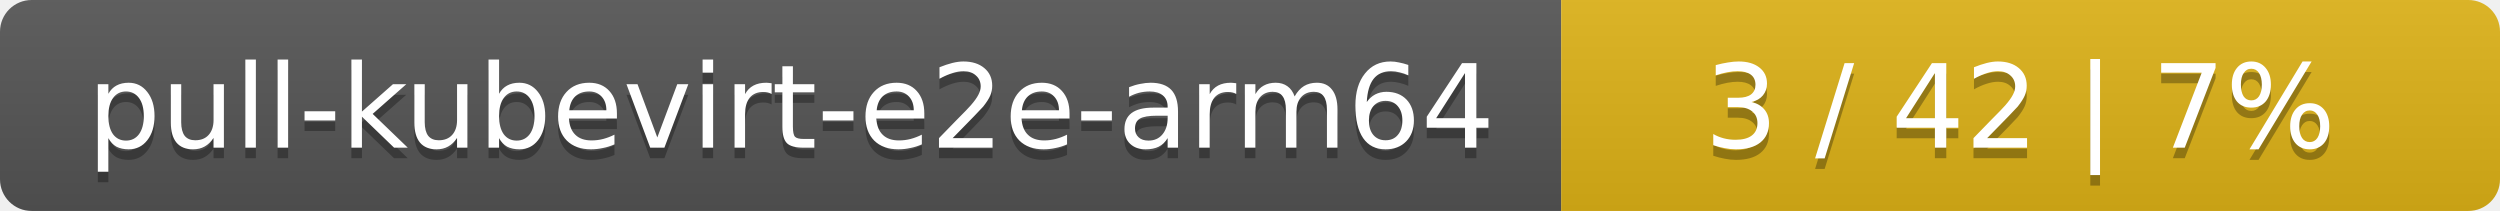
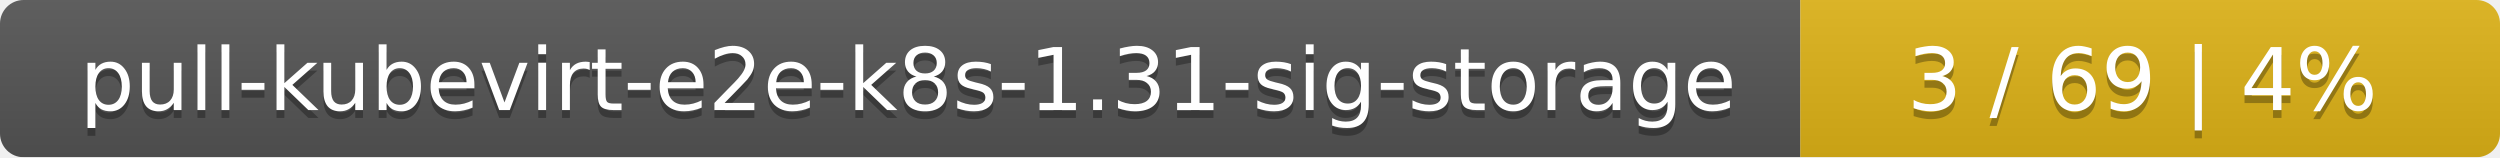
- <svg xmlns="http://www.w3.org/2000/svg" width="237" height="20">
+ <svg xmlns="http://www.w3.org/2000/svg" width="318" height="20">
  <linearGradient id="smooth" x2="0" y2="100%">
    <stop offset="0" stop-color="#bbb" stop-opacity=".1" />
    <stop offset="1" stop-opacity=".1" />
  </linearGradient>
  <mask id="round">
-     <rect width="237" height="20" rx="3" fill="#fff" />
+     <rect width="318" height="20" rx="3" fill="#fff" />
  </mask>
  <g mask="url(#round)">
-     <rect width="148" height="20" fill="#555" />
-     <rect x="148" width="89" height="20" fill="#dfb317" />
-     <rect width="237" height="20" fill="url(#smooth)" />
+     <rect width="229" height="20" fill="#555" />
+     <rect x="229" width="89" height="20" fill="#dfb317" />
+     <rect width="318" height="20" fill="url(#smooth)" />
  </g>
  <g fill="#fff" text-anchor="middle" font-family="DejaVu Sans,Verdana,Geneva,sans-serif" font-size="11">
-     <text x="75" y="15" fill="#010101" fill-opacity=".3">pull-kubevirt-e2e-arm64</text>
-     <text x="75" y="14">pull-kubevirt-e2e-arm64</text>
-     <text x="191.5" y="15" fill="#010101" fill-opacity=".3">3 / 42    |    7%</text>
-     <text x="191.5" y="14">3 / 42    |    7%</text>
+     <text x="115.5" y="15" fill="#010101" fill-opacity=".3">pull-kubevirt-e2e-k8s-1.31-sig-storage</text>
+     <text x="115.5" y="14">pull-kubevirt-e2e-k8s-1.31-sig-storage</text>
+     <text x="272.5" y="15" fill="#010101" fill-opacity=".3">3 / 69    |    4%</text>
+     <text x="272.5" y="14">3 / 69    |    4%</text>
  </g>
</svg>
